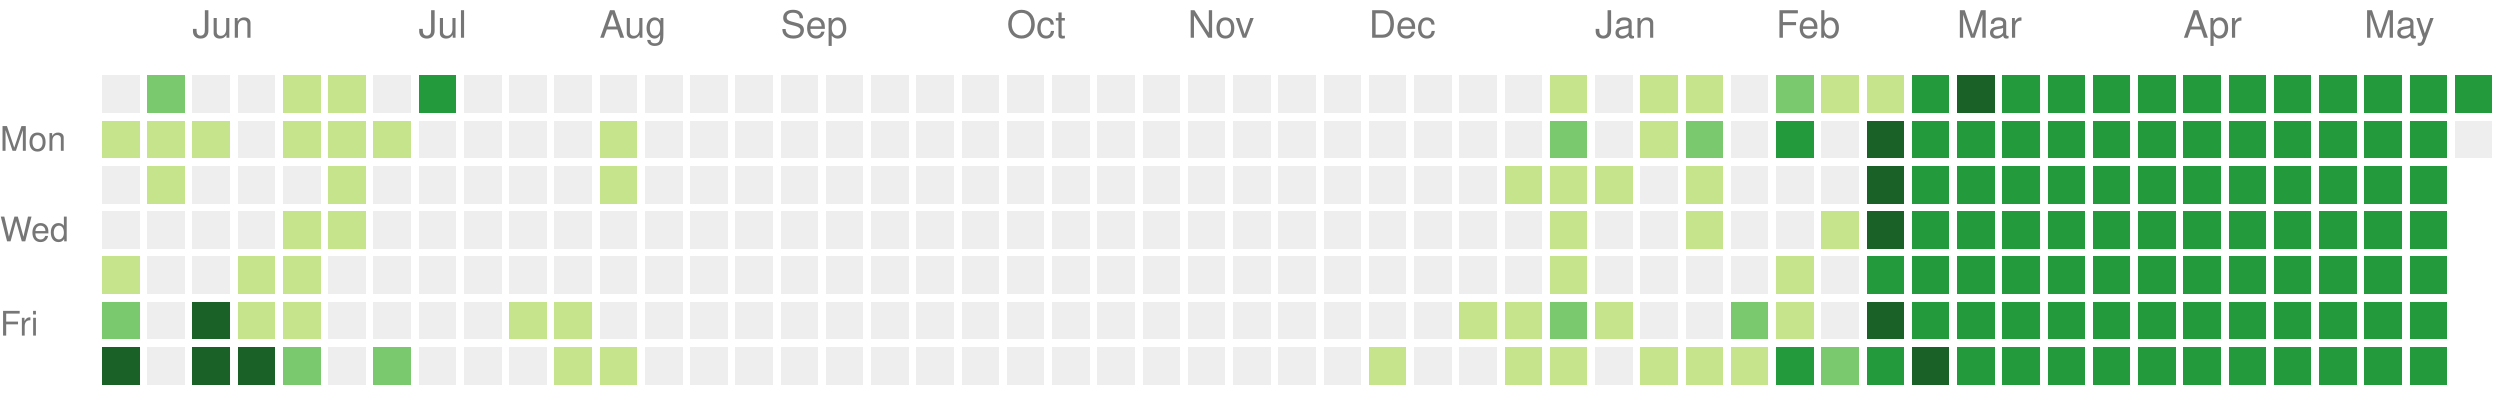
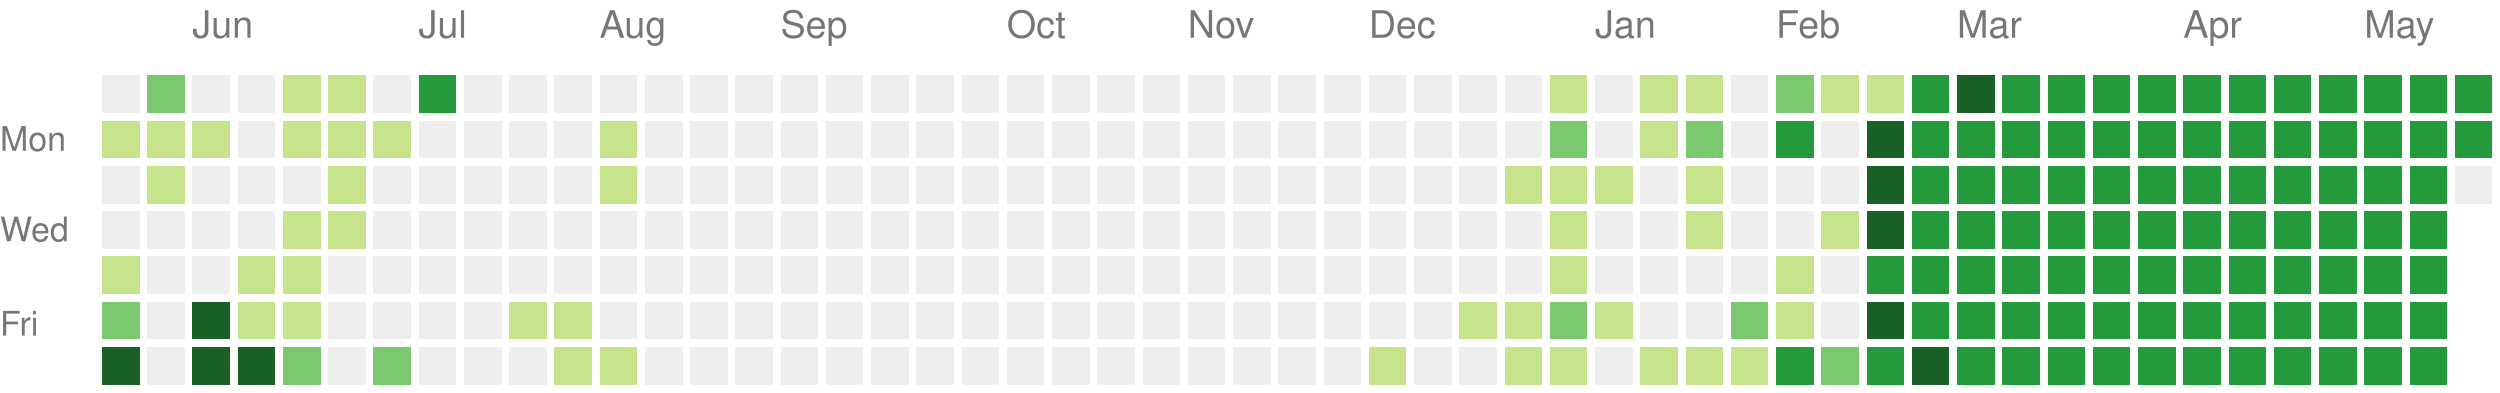
<svg xmlns="http://www.w3.org/2000/svg" version="1.1" width="663" height="104">
  <rect style="fill:#eeeeee;shape-rendering:crispedges;" data-score="0" data-date="2024-05-19" x="27" y="20" width="10" height="10" />
  <rect style="fill:#7bc96f;shape-rendering:crispedges;" data-score="2" data-date="2024-05-26" x="39" y="20" width="10" height="10" />
  <rect style="fill:#eeeeee;shape-rendering:crispedges;" data-score="0" data-date="2024-06-02" x="51" y="20" width="10" height="10" />
  <rect style="fill:#eeeeee;shape-rendering:crispedges;" data-score="0" data-date="2024-06-09" x="63" y="20" width="10" height="10" />
  <rect style="fill:#c6e48b;shape-rendering:crispedges;" data-score="1" data-date="2024-06-16" x="75" y="20" width="10" height="10" />
  <rect style="fill:#c6e48b;shape-rendering:crispedges;" data-score="1" data-date="2024-06-23" x="87" y="20" width="10" height="10" />
  <rect style="fill:#eeeeee;shape-rendering:crispedges;" data-score="0" data-date="2024-06-30" x="99" y="20" width="10" height="10" />
  <rect style="fill:#239a3b;shape-rendering:crispedges;" data-score="3" data-date="2024-07-07" x="111" y="20" width="10" height="10" />
  <rect style="fill:#eeeeee;shape-rendering:crispedges;" data-score="0" data-date="2024-07-14" x="123" y="20" width="10" height="10" />
  <rect style="fill:#eeeeee;shape-rendering:crispedges;" data-score="0" data-date="2024-07-21" x="135" y="20" width="10" height="10" />
  <rect style="fill:#eeeeee;shape-rendering:crispedges;" data-score="0" data-date="2024-07-28" x="147" y="20" width="10" height="10" />
  <rect style="fill:#eeeeee;shape-rendering:crispedges;" data-score="0" data-date="2024-08-04" x="159" y="20" width="10" height="10" />
  <rect style="fill:#eeeeee;shape-rendering:crispedges;" data-score="0" data-date="2024-08-11" x="171" y="20" width="10" height="10" />
  <rect style="fill:#eeeeee;shape-rendering:crispedges;" data-score="0" data-date="2024-08-18" x="183" y="20" width="10" height="10" />
  <rect style="fill:#eeeeee;shape-rendering:crispedges;" data-score="0" data-date="2024-08-25" x="195" y="20" width="10" height="10" />
  <rect style="fill:#eeeeee;shape-rendering:crispedges;" data-score="0" data-date="2024-09-01" x="207" y="20" width="10" height="10" />
  <rect style="fill:#eeeeee;shape-rendering:crispedges;" data-score="0" data-date="2024-09-08" x="219" y="20" width="10" height="10" />
  <rect style="fill:#eeeeee;shape-rendering:crispedges;" data-score="0" data-date="2024-09-15" x="231" y="20" width="10" height="10" />
  <rect style="fill:#eeeeee;shape-rendering:crispedges;" data-score="0" data-date="2024-09-22" x="243" y="20" width="10" height="10" />
  <rect style="fill:#eeeeee;shape-rendering:crispedges;" data-score="0" data-date="2024-09-29" x="255" y="20" width="10" height="10" />
  <rect style="fill:#eeeeee;shape-rendering:crispedges;" data-score="0" data-date="2024-10-06" x="267" y="20" width="10" height="10" />
  <rect style="fill:#eeeeee;shape-rendering:crispedges;" data-score="0" data-date="2024-10-13" x="279" y="20" width="10" height="10" />
  <rect style="fill:#eeeeee;shape-rendering:crispedges;" data-score="0" data-date="2024-10-20" x="291" y="20" width="10" height="10" />
  <rect style="fill:#eeeeee;shape-rendering:crispedges;" data-score="0" data-date="2024-10-27" x="303" y="20" width="10" height="10" />
  <rect style="fill:#eeeeee;shape-rendering:crispedges;" data-score="0" data-date="2024-11-03" x="315" y="20" width="10" height="10" />
  <rect style="fill:#eeeeee;shape-rendering:crispedges;" data-score="0" data-date="2024-11-10" x="327" y="20" width="10" height="10" />
  <rect style="fill:#eeeeee;shape-rendering:crispedges;" data-score="0" data-date="2024-11-17" x="339" y="20" width="10" height="10" />
  <rect style="fill:#eeeeee;shape-rendering:crispedges;" data-score="0" data-date="2024-11-24" x="351" y="20" width="10" height="10" />
  <rect style="fill:#eeeeee;shape-rendering:crispedges;" data-score="0" data-date="2024-12-01" x="363" y="20" width="10" height="10" />
  <rect style="fill:#eeeeee;shape-rendering:crispedges;" data-score="0" data-date="2024-12-08" x="375" y="20" width="10" height="10" />
  <rect style="fill:#eeeeee;shape-rendering:crispedges;" data-score="0" data-date="2024-12-15" x="387" y="20" width="10" height="10" />
  <rect style="fill:#eeeeee;shape-rendering:crispedges;" data-score="0" data-date="2024-12-22" x="399" y="20" width="10" height="10" />
  <rect style="fill:#c6e48b;shape-rendering:crispedges;" data-score="1" data-date="2024-12-29" x="411" y="20" width="10" height="10" />
  <rect style="fill:#eeeeee;shape-rendering:crispedges;" data-score="0" data-date="2025-01-05" x="423" y="20" width="10" height="10" />
  <rect style="fill:#c6e48b;shape-rendering:crispedges;" data-score="1" data-date="2025-01-12" x="435" y="20" width="10" height="10" />
  <rect style="fill:#c6e48b;shape-rendering:crispedges;" data-score="1" data-date="2025-01-19" x="447" y="20" width="10" height="10" />
  <rect style="fill:#eeeeee;shape-rendering:crispedges;" data-score="0" data-date="2025-01-26" x="459" y="20" width="10" height="10" />
  <rect style="fill:#7bc96f;shape-rendering:crispedges;" data-score="2" data-date="2025-02-02" x="471" y="20" width="10" height="10" />
  <rect style="fill:#c6e48b;shape-rendering:crispedges;" data-score="1" data-date="2025-02-09" x="483" y="20" width="10" height="10" />
  <rect style="fill:#c6e48b;shape-rendering:crispedges;" data-score="1" data-date="2025-02-16" x="495" y="20" width="10" height="10" />
  <rect style="fill:#239a3b;shape-rendering:crispedges;" data-score="3" data-date="2025-02-23" x="507" y="20" width="10" height="10" />
  <rect style="fill:#196127;shape-rendering:crispedges;" data-score="4" data-date="2025-03-02" x="519" y="20" width="10" height="10" />
  <rect style="fill:#239a3b;shape-rendering:crispedges;" data-score="3" data-date="2025-03-09" x="531" y="20" width="10" height="10" />
  <rect style="fill:#239a3b;shape-rendering:crispedges;" data-score="3" data-date="2025-03-16" x="543" y="20" width="10" height="10" />
  <rect style="fill:#239a3b;shape-rendering:crispedges;" data-score="3" data-date="2025-03-23" x="555" y="20" width="10" height="10" />
  <rect style="fill:#239a3b;shape-rendering:crispedges;" data-score="3" data-date="2025-03-30" x="567" y="20" width="10" height="10" />
  <rect style="fill:#239a3b;shape-rendering:crispedges;" data-score="3" data-date="2025-04-06" x="579" y="20" width="10" height="10" />
  <rect style="fill:#239a3b;shape-rendering:crispedges;" data-score="3" data-date="2025-04-13" x="591" y="20" width="10" height="10" />
  <rect style="fill:#239a3b;shape-rendering:crispedges;" data-score="3" data-date="2025-04-20" x="603" y="20" width="10" height="10" />
  <rect style="fill:#239a3b;shape-rendering:crispedges;" data-score="3" data-date="2025-04-27" x="615" y="20" width="10" height="10" />
  <rect style="fill:#239a3b;shape-rendering:crispedges;" data-score="3" data-date="2025-05-04" x="627" y="20" width="10" height="10" />
  <rect style="fill:#239a3b;shape-rendering:crispedges;" data-score="3" data-date="2025-05-11" x="639" y="20" width="10" height="10" />
  <rect style="fill:#239a3b;shape-rendering:crispedges;" data-score="3" data-date="2025-05-18" x="651" y="20" width="10" height="10" />
  <rect style="fill:#c6e48b;shape-rendering:crispedges;" data-score="1" data-date="2024-05-20" x="27" y="32" width="10" height="10" />
  <rect style="fill:#c6e48b;shape-rendering:crispedges;" data-score="1" data-date="2024-05-27" x="39" y="32" width="10" height="10" />
  <rect style="fill:#c6e48b;shape-rendering:crispedges;" data-score="1" data-date="2024-06-03" x="51" y="32" width="10" height="10" />
  <rect style="fill:#eeeeee;shape-rendering:crispedges;" data-score="0" data-date="2024-06-10" x="63" y="32" width="10" height="10" />
  <rect style="fill:#c6e48b;shape-rendering:crispedges;" data-score="1" data-date="2024-06-17" x="75" y="32" width="10" height="10" />
  <rect style="fill:#c6e48b;shape-rendering:crispedges;" data-score="1" data-date="2024-06-24" x="87" y="32" width="10" height="10" />
  <rect style="fill:#c6e48b;shape-rendering:crispedges;" data-score="1" data-date="2024-07-01" x="99" y="32" width="10" height="10" />
  <rect style="fill:#eeeeee;shape-rendering:crispedges;" data-score="0" data-date="2024-07-08" x="111" y="32" width="10" height="10" />
  <rect style="fill:#eeeeee;shape-rendering:crispedges;" data-score="0" data-date="2024-07-15" x="123" y="32" width="10" height="10" />
  <rect style="fill:#eeeeee;shape-rendering:crispedges;" data-score="0" data-date="2024-07-22" x="135" y="32" width="10" height="10" />
  <rect style="fill:#eeeeee;shape-rendering:crispedges;" data-score="0" data-date="2024-07-29" x="147" y="32" width="10" height="10" />
  <rect style="fill:#c6e48b;shape-rendering:crispedges;" data-score="1" data-date="2024-08-05" x="159" y="32" width="10" height="10" />
  <rect style="fill:#eeeeee;shape-rendering:crispedges;" data-score="0" data-date="2024-08-12" x="171" y="32" width="10" height="10" />
  <rect style="fill:#eeeeee;shape-rendering:crispedges;" data-score="0" data-date="2024-08-19" x="183" y="32" width="10" height="10" />
  <rect style="fill:#eeeeee;shape-rendering:crispedges;" data-score="0" data-date="2024-08-26" x="195" y="32" width="10" height="10" />
  <rect style="fill:#eeeeee;shape-rendering:crispedges;" data-score="0" data-date="2024-09-02" x="207" y="32" width="10" height="10" />
  <rect style="fill:#eeeeee;shape-rendering:crispedges;" data-score="0" data-date="2024-09-09" x="219" y="32" width="10" height="10" />
  <rect style="fill:#eeeeee;shape-rendering:crispedges;" data-score="0" data-date="2024-09-16" x="231" y="32" width="10" height="10" />
  <rect style="fill:#eeeeee;shape-rendering:crispedges;" data-score="0" data-date="2024-09-23" x="243" y="32" width="10" height="10" />
  <rect style="fill:#eeeeee;shape-rendering:crispedges;" data-score="0" data-date="2024-09-30" x="255" y="32" width="10" height="10" />
  <rect style="fill:#eeeeee;shape-rendering:crispedges;" data-score="0" data-date="2024-10-07" x="267" y="32" width="10" height="10" />
  <rect style="fill:#eeeeee;shape-rendering:crispedges;" data-score="0" data-date="2024-10-14" x="279" y="32" width="10" height="10" />
  <rect style="fill:#eeeeee;shape-rendering:crispedges;" data-score="0" data-date="2024-10-21" x="291" y="32" width="10" height="10" />
  <rect style="fill:#eeeeee;shape-rendering:crispedges;" data-score="0" data-date="2024-10-28" x="303" y="32" width="10" height="10" />
  <rect style="fill:#eeeeee;shape-rendering:crispedges;" data-score="0" data-date="2024-11-04" x="315" y="32" width="10" height="10" />
  <rect style="fill:#eeeeee;shape-rendering:crispedges;" data-score="0" data-date="2024-11-11" x="327" y="32" width="10" height="10" />
  <rect style="fill:#eeeeee;shape-rendering:crispedges;" data-score="0" data-date="2024-11-18" x="339" y="32" width="10" height="10" />
  <rect style="fill:#eeeeee;shape-rendering:crispedges;" data-score="0" data-date="2024-11-25" x="351" y="32" width="10" height="10" />
  <rect style="fill:#eeeeee;shape-rendering:crispedges;" data-score="0" data-date="2024-12-02" x="363" y="32" width="10" height="10" />
  <rect style="fill:#eeeeee;shape-rendering:crispedges;" data-score="0" data-date="2024-12-09" x="375" y="32" width="10" height="10" />
  <rect style="fill:#eeeeee;shape-rendering:crispedges;" data-score="0" data-date="2024-12-16" x="387" y="32" width="10" height="10" />
  <rect style="fill:#eeeeee;shape-rendering:crispedges;" data-score="0" data-date="2024-12-23" x="399" y="32" width="10" height="10" />
  <rect style="fill:#7bc96f;shape-rendering:crispedges;" data-score="2" data-date="2024-12-30" x="411" y="32" width="10" height="10" />
  <rect style="fill:#eeeeee;shape-rendering:crispedges;" data-score="0" data-date="2025-01-06" x="423" y="32" width="10" height="10" />
  <rect style="fill:#c6e48b;shape-rendering:crispedges;" data-score="1" data-date="2025-01-13" x="435" y="32" width="10" height="10" />
  <rect style="fill:#7bc96f;shape-rendering:crispedges;" data-score="2" data-date="2025-01-20" x="447" y="32" width="10" height="10" />
  <rect style="fill:#eeeeee;shape-rendering:crispedges;" data-score="0" data-date="2025-01-27" x="459" y="32" width="10" height="10" />
  <rect style="fill:#239a3b;shape-rendering:crispedges;" data-score="3" data-date="2025-02-03" x="471" y="32" width="10" height="10" />
  <rect style="fill:#eeeeee;shape-rendering:crispedges;" data-score="0" data-date="2025-02-10" x="483" y="32" width="10" height="10" />
  <rect style="fill:#196127;shape-rendering:crispedges;" data-score="4" data-date="2025-02-17" x="495" y="32" width="10" height="10" />
  <rect style="fill:#239a3b;shape-rendering:crispedges;" data-score="3" data-date="2025-02-24" x="507" y="32" width="10" height="10" />
  <rect style="fill:#239a3b;shape-rendering:crispedges;" data-score="3" data-date="2025-03-03" x="519" y="32" width="10" height="10" />
  <rect style="fill:#239a3b;shape-rendering:crispedges;" data-score="3" data-date="2025-03-10" x="531" y="32" width="10" height="10" />
  <rect style="fill:#239a3b;shape-rendering:crispedges;" data-score="3" data-date="2025-03-17" x="543" y="32" width="10" height="10" />
  <rect style="fill:#239a3b;shape-rendering:crispedges;" data-score="3" data-date="2025-03-24" x="555" y="32" width="10" height="10" />
  <rect style="fill:#239a3b;shape-rendering:crispedges;" data-score="3" data-date="2025-03-31" x="567" y="32" width="10" height="10" />
  <rect style="fill:#239a3b;shape-rendering:crispedges;" data-score="3" data-date="2025-04-07" x="579" y="32" width="10" height="10" />
  <rect style="fill:#239a3b;shape-rendering:crispedges;" data-score="3" data-date="2025-04-14" x="591" y="32" width="10" height="10" />
  <rect style="fill:#239a3b;shape-rendering:crispedges;" data-score="3" data-date="2025-04-21" x="603" y="32" width="10" height="10" />
  <rect style="fill:#239a3b;shape-rendering:crispedges;" data-score="3" data-date="2025-04-28" x="615" y="32" width="10" height="10" />
  <rect style="fill:#239a3b;shape-rendering:crispedges;" data-score="3" data-date="2025-05-05" x="627" y="32" width="10" height="10" />
  <rect style="fill:#239a3b;shape-rendering:crispedges;" data-score="3" data-date="2025-05-12" x="639" y="32" width="10" height="10" />
-   <rect style="fill:#eeeeee;shape-rendering:crispedges;" data-score="0" data-date="2025-05-19" x="651" y="32" width="10" height="10" />
+   <rect style="fill:#239a3b;shape-rendering:crispedges;" data-score="3" data-date="2025-05-19" x="651" y="32" width="10" height="10" />
  <rect style="fill:#eeeeee;shape-rendering:crispedges;" data-score="0" data-date="2024-05-21" x="27" y="44" width="10" height="10" />
  <rect style="fill:#c6e48b;shape-rendering:crispedges;" data-score="1" data-date="2024-05-28" x="39" y="44" width="10" height="10" />
  <rect style="fill:#eeeeee;shape-rendering:crispedges;" data-score="0" data-date="2024-06-04" x="51" y="44" width="10" height="10" />
  <rect style="fill:#eeeeee;shape-rendering:crispedges;" data-score="0" data-date="2024-06-11" x="63" y="44" width="10" height="10" />
  <rect style="fill:#eeeeee;shape-rendering:crispedges;" data-score="0" data-date="2024-06-18" x="75" y="44" width="10" height="10" />
  <rect style="fill:#c6e48b;shape-rendering:crispedges;" data-score="1" data-date="2024-06-25" x="87" y="44" width="10" height="10" />
  <rect style="fill:#eeeeee;shape-rendering:crispedges;" data-score="0" data-date="2024-07-02" x="99" y="44" width="10" height="10" />
  <rect style="fill:#eeeeee;shape-rendering:crispedges;" data-score="0" data-date="2024-07-09" x="111" y="44" width="10" height="10" />
  <rect style="fill:#eeeeee;shape-rendering:crispedges;" data-score="0" data-date="2024-07-16" x="123" y="44" width="10" height="10" />
  <rect style="fill:#eeeeee;shape-rendering:crispedges;" data-score="0" data-date="2024-07-23" x="135" y="44" width="10" height="10" />
  <rect style="fill:#eeeeee;shape-rendering:crispedges;" data-score="0" data-date="2024-07-30" x="147" y="44" width="10" height="10" />
  <rect style="fill:#c6e48b;shape-rendering:crispedges;" data-score="1" data-date="2024-08-06" x="159" y="44" width="10" height="10" />
  <rect style="fill:#eeeeee;shape-rendering:crispedges;" data-score="0" data-date="2024-08-13" x="171" y="44" width="10" height="10" />
  <rect style="fill:#eeeeee;shape-rendering:crispedges;" data-score="0" data-date="2024-08-20" x="183" y="44" width="10" height="10" />
  <rect style="fill:#eeeeee;shape-rendering:crispedges;" data-score="0" data-date="2024-08-27" x="195" y="44" width="10" height="10" />
  <rect style="fill:#eeeeee;shape-rendering:crispedges;" data-score="0" data-date="2024-09-03" x="207" y="44" width="10" height="10" />
  <rect style="fill:#eeeeee;shape-rendering:crispedges;" data-score="0" data-date="2024-09-10" x="219" y="44" width="10" height="10" />
  <rect style="fill:#eeeeee;shape-rendering:crispedges;" data-score="0" data-date="2024-09-17" x="231" y="44" width="10" height="10" />
  <rect style="fill:#eeeeee;shape-rendering:crispedges;" data-score="0" data-date="2024-09-24" x="243" y="44" width="10" height="10" />
  <rect style="fill:#eeeeee;shape-rendering:crispedges;" data-score="0" data-date="2024-10-01" x="255" y="44" width="10" height="10" />
  <rect style="fill:#eeeeee;shape-rendering:crispedges;" data-score="0" data-date="2024-10-08" x="267" y="44" width="10" height="10" />
  <rect style="fill:#eeeeee;shape-rendering:crispedges;" data-score="0" data-date="2024-10-15" x="279" y="44" width="10" height="10" />
  <rect style="fill:#eeeeee;shape-rendering:crispedges;" data-score="0" data-date="2024-10-22" x="291" y="44" width="10" height="10" />
  <rect style="fill:#eeeeee;shape-rendering:crispedges;" data-score="0" data-date="2024-10-29" x="303" y="44" width="10" height="10" />
  <rect style="fill:#eeeeee;shape-rendering:crispedges;" data-score="0" data-date="2024-11-05" x="315" y="44" width="10" height="10" />
  <rect style="fill:#eeeeee;shape-rendering:crispedges;" data-score="0" data-date="2024-11-12" x="327" y="44" width="10" height="10" />
  <rect style="fill:#eeeeee;shape-rendering:crispedges;" data-score="0" data-date="2024-11-19" x="339" y="44" width="10" height="10" />
  <rect style="fill:#eeeeee;shape-rendering:crispedges;" data-score="0" data-date="2024-11-26" x="351" y="44" width="10" height="10" />
  <rect style="fill:#eeeeee;shape-rendering:crispedges;" data-score="0" data-date="2024-12-03" x="363" y="44" width="10" height="10" />
  <rect style="fill:#eeeeee;shape-rendering:crispedges;" data-score="0" data-date="2024-12-10" x="375" y="44" width="10" height="10" />
  <rect style="fill:#eeeeee;shape-rendering:crispedges;" data-score="0" data-date="2024-12-17" x="387" y="44" width="10" height="10" />
  <rect style="fill:#c6e48b;shape-rendering:crispedges;" data-score="1" data-date="2024-12-24" x="399" y="44" width="10" height="10" />
  <rect style="fill:#c6e48b;shape-rendering:crispedges;" data-score="1" data-date="2024-12-31" x="411" y="44" width="10" height="10" />
  <rect style="fill:#c6e48b;shape-rendering:crispedges;" data-score="1" data-date="2025-01-07" x="423" y="44" width="10" height="10" />
  <rect style="fill:#eeeeee;shape-rendering:crispedges;" data-score="0" data-date="2025-01-14" x="435" y="44" width="10" height="10" />
  <rect style="fill:#c6e48b;shape-rendering:crispedges;" data-score="1" data-date="2025-01-21" x="447" y="44" width="10" height="10" />
  <rect style="fill:#eeeeee;shape-rendering:crispedges;" data-score="0" data-date="2025-01-28" x="459" y="44" width="10" height="10" />
  <rect style="fill:#eeeeee;shape-rendering:crispedges;" data-score="0" data-date="2025-02-04" x="471" y="44" width="10" height="10" />
  <rect style="fill:#eeeeee;shape-rendering:crispedges;" data-score="0" data-date="2025-02-11" x="483" y="44" width="10" height="10" />
  <rect style="fill:#196127;shape-rendering:crispedges;" data-score="4" data-date="2025-02-18" x="495" y="44" width="10" height="10" />
  <rect style="fill:#239a3b;shape-rendering:crispedges;" data-score="3" data-date="2025-02-25" x="507" y="44" width="10" height="10" />
  <rect style="fill:#239a3b;shape-rendering:crispedges;" data-score="3" data-date="2025-03-04" x="519" y="44" width="10" height="10" />
  <rect style="fill:#239a3b;shape-rendering:crispedges;" data-score="3" data-date="2025-03-11" x="531" y="44" width="10" height="10" />
  <rect style="fill:#239a3b;shape-rendering:crispedges;" data-score="3" data-date="2025-03-18" x="543" y="44" width="10" height="10" />
  <rect style="fill:#239a3b;shape-rendering:crispedges;" data-score="3" data-date="2025-03-25" x="555" y="44" width="10" height="10" />
  <rect style="fill:#239a3b;shape-rendering:crispedges;" data-score="3" data-date="2025-04-01" x="567" y="44" width="10" height="10" />
  <rect style="fill:#239a3b;shape-rendering:crispedges;" data-score="3" data-date="2025-04-08" x="579" y="44" width="10" height="10" />
  <rect style="fill:#239a3b;shape-rendering:crispedges;" data-score="3" data-date="2025-04-15" x="591" y="44" width="10" height="10" />
  <rect style="fill:#239a3b;shape-rendering:crispedges;" data-score="3" data-date="2025-04-22" x="603" y="44" width="10" height="10" />
  <rect style="fill:#239a3b;shape-rendering:crispedges;" data-score="3" data-date="2025-04-29" x="615" y="44" width="10" height="10" />
  <rect style="fill:#239a3b;shape-rendering:crispedges;" data-score="3" data-date="2025-05-06" x="627" y="44" width="10" height="10" />
  <rect style="fill:#239a3b;shape-rendering:crispedges;" data-score="3" data-date="2025-05-13" x="639" y="44" width="10" height="10" />
+   <rect style="fill:#eeeeee;shape-rendering:crispedges;" data-score="0" data-date="2025-05-20" x="651" y="44" width="10" height="10" />
  <rect style="fill:#eeeeee;shape-rendering:crispedges;" data-score="0" data-date="2024-05-22" x="27" y="56" width="10" height="10" />
  <rect style="fill:#eeeeee;shape-rendering:crispedges;" data-score="0" data-date="2024-05-29" x="39" y="56" width="10" height="10" />
  <rect style="fill:#eeeeee;shape-rendering:crispedges;" data-score="0" data-date="2024-06-05" x="51" y="56" width="10" height="10" />
  <rect style="fill:#eeeeee;shape-rendering:crispedges;" data-score="0" data-date="2024-06-12" x="63" y="56" width="10" height="10" />
  <rect style="fill:#c6e48b;shape-rendering:crispedges;" data-score="1" data-date="2024-06-19" x="75" y="56" width="10" height="10" />
  <rect style="fill:#c6e48b;shape-rendering:crispedges;" data-score="1" data-date="2024-06-26" x="87" y="56" width="10" height="10" />
  <rect style="fill:#eeeeee;shape-rendering:crispedges;" data-score="0" data-date="2024-07-03" x="99" y="56" width="10" height="10" />
  <rect style="fill:#eeeeee;shape-rendering:crispedges;" data-score="0" data-date="2024-07-10" x="111" y="56" width="10" height="10" />
  <rect style="fill:#eeeeee;shape-rendering:crispedges;" data-score="0" data-date="2024-07-17" x="123" y="56" width="10" height="10" />
  <rect style="fill:#eeeeee;shape-rendering:crispedges;" data-score="0" data-date="2024-07-24" x="135" y="56" width="10" height="10" />
  <rect style="fill:#eeeeee;shape-rendering:crispedges;" data-score="0" data-date="2024-07-31" x="147" y="56" width="10" height="10" />
  <rect style="fill:#eeeeee;shape-rendering:crispedges;" data-score="0" data-date="2024-08-07" x="159" y="56" width="10" height="10" />
  <rect style="fill:#eeeeee;shape-rendering:crispedges;" data-score="0" data-date="2024-08-14" x="171" y="56" width="10" height="10" />
  <rect style="fill:#eeeeee;shape-rendering:crispedges;" data-score="0" data-date="2024-08-21" x="183" y="56" width="10" height="10" />
  <rect style="fill:#eeeeee;shape-rendering:crispedges;" data-score="0" data-date="2024-08-28" x="195" y="56" width="10" height="10" />
  <rect style="fill:#eeeeee;shape-rendering:crispedges;" data-score="0" data-date="2024-09-04" x="207" y="56" width="10" height="10" />
  <rect style="fill:#eeeeee;shape-rendering:crispedges;" data-score="0" data-date="2024-09-11" x="219" y="56" width="10" height="10" />
  <rect style="fill:#eeeeee;shape-rendering:crispedges;" data-score="0" data-date="2024-09-18" x="231" y="56" width="10" height="10" />
  <rect style="fill:#eeeeee;shape-rendering:crispedges;" data-score="0" data-date="2024-09-25" x="243" y="56" width="10" height="10" />
  <rect style="fill:#eeeeee;shape-rendering:crispedges;" data-score="0" data-date="2024-10-02" x="255" y="56" width="10" height="10" />
  <rect style="fill:#eeeeee;shape-rendering:crispedges;" data-score="0" data-date="2024-10-09" x="267" y="56" width="10" height="10" />
  <rect style="fill:#eeeeee;shape-rendering:crispedges;" data-score="0" data-date="2024-10-16" x="279" y="56" width="10" height="10" />
  <rect style="fill:#eeeeee;shape-rendering:crispedges;" data-score="0" data-date="2024-10-23" x="291" y="56" width="10" height="10" />
  <rect style="fill:#eeeeee;shape-rendering:crispedges;" data-score="0" data-date="2024-10-30" x="303" y="56" width="10" height="10" />
  <rect style="fill:#eeeeee;shape-rendering:crispedges;" data-score="0" data-date="2024-11-06" x="315" y="56" width="10" height="10" />
  <rect style="fill:#eeeeee;shape-rendering:crispedges;" data-score="0" data-date="2024-11-13" x="327" y="56" width="10" height="10" />
  <rect style="fill:#eeeeee;shape-rendering:crispedges;" data-score="0" data-date="2024-11-20" x="339" y="56" width="10" height="10" />
  <rect style="fill:#eeeeee;shape-rendering:crispedges;" data-score="0" data-date="2024-11-27" x="351" y="56" width="10" height="10" />
  <rect style="fill:#eeeeee;shape-rendering:crispedges;" data-score="0" data-date="2024-12-04" x="363" y="56" width="10" height="10" />
  <rect style="fill:#eeeeee;shape-rendering:crispedges;" data-score="0" data-date="2024-12-11" x="375" y="56" width="10" height="10" />
  <rect style="fill:#eeeeee;shape-rendering:crispedges;" data-score="0" data-date="2024-12-18" x="387" y="56" width="10" height="10" />
  <rect style="fill:#eeeeee;shape-rendering:crispedges;" data-score="0" data-date="2024-12-25" x="399" y="56" width="10" height="10" />
  <rect style="fill:#c6e48b;shape-rendering:crispedges;" data-score="1" data-date="2025-01-01" x="411" y="56" width="10" height="10" />
  <rect style="fill:#eeeeee;shape-rendering:crispedges;" data-score="0" data-date="2025-01-08" x="423" y="56" width="10" height="10" />
  <rect style="fill:#eeeeee;shape-rendering:crispedges;" data-score="0" data-date="2025-01-15" x="435" y="56" width="10" height="10" />
  <rect style="fill:#c6e48b;shape-rendering:crispedges;" data-score="1" data-date="2025-01-22" x="447" y="56" width="10" height="10" />
  <rect style="fill:#eeeeee;shape-rendering:crispedges;" data-score="0" data-date="2025-01-29" x="459" y="56" width="10" height="10" />
  <rect style="fill:#eeeeee;shape-rendering:crispedges;" data-score="0" data-date="2025-02-05" x="471" y="56" width="10" height="10" />
  <rect style="fill:#c6e48b;shape-rendering:crispedges;" data-score="1" data-date="2025-02-12" x="483" y="56" width="10" height="10" />
  <rect style="fill:#196127;shape-rendering:crispedges;" data-score="4" data-date="2025-02-19" x="495" y="56" width="10" height="10" />
  <rect style="fill:#239a3b;shape-rendering:crispedges;" data-score="3" data-date="2025-02-26" x="507" y="56" width="10" height="10" />
  <rect style="fill:#239a3b;shape-rendering:crispedges;" data-score="3" data-date="2025-03-05" x="519" y="56" width="10" height="10" />
  <rect style="fill:#239a3b;shape-rendering:crispedges;" data-score="3" data-date="2025-03-12" x="531" y="56" width="10" height="10" />
  <rect style="fill:#239a3b;shape-rendering:crispedges;" data-score="3" data-date="2025-03-19" x="543" y="56" width="10" height="10" />
  <rect style="fill:#239a3b;shape-rendering:crispedges;" data-score="3" data-date="2025-03-26" x="555" y="56" width="10" height="10" />
  <rect style="fill:#239a3b;shape-rendering:crispedges;" data-score="3" data-date="2025-04-02" x="567" y="56" width="10" height="10" />
  <rect style="fill:#239a3b;shape-rendering:crispedges;" data-score="3" data-date="2025-04-09" x="579" y="56" width="10" height="10" />
  <rect style="fill:#239a3b;shape-rendering:crispedges;" data-score="3" data-date="2025-04-16" x="591" y="56" width="10" height="10" />
  <rect style="fill:#239a3b;shape-rendering:crispedges;" data-score="3" data-date="2025-04-23" x="603" y="56" width="10" height="10" />
  <rect style="fill:#239a3b;shape-rendering:crispedges;" data-score="3" data-date="2025-04-30" x="615" y="56" width="10" height="10" />
  <rect style="fill:#239a3b;shape-rendering:crispedges;" data-score="3" data-date="2025-05-07" x="627" y="56" width="10" height="10" />
  <rect style="fill:#239a3b;shape-rendering:crispedges;" data-score="3" data-date="2025-05-14" x="639" y="56" width="10" height="10" />
  <rect style="fill:#c6e48b;shape-rendering:crispedges;" data-score="1" data-date="2024-05-23" x="27" y="68" width="10" height="10" />
  <rect style="fill:#eeeeee;shape-rendering:crispedges;" data-score="0" data-date="2024-05-30" x="39" y="68" width="10" height="10" />
  <rect style="fill:#eeeeee;shape-rendering:crispedges;" data-score="0" data-date="2024-06-06" x="51" y="68" width="10" height="10" />
  <rect style="fill:#c6e48b;shape-rendering:crispedges;" data-score="1" data-date="2024-06-13" x="63" y="68" width="10" height="10" />
  <rect style="fill:#c6e48b;shape-rendering:crispedges;" data-score="1" data-date="2024-06-20" x="75" y="68" width="10" height="10" />
  <rect style="fill:#eeeeee;shape-rendering:crispedges;" data-score="0" data-date="2024-06-27" x="87" y="68" width="10" height="10" />
  <rect style="fill:#eeeeee;shape-rendering:crispedges;" data-score="0" data-date="2024-07-04" x="99" y="68" width="10" height="10" />
  <rect style="fill:#eeeeee;shape-rendering:crispedges;" data-score="0" data-date="2024-07-11" x="111" y="68" width="10" height="10" />
  <rect style="fill:#eeeeee;shape-rendering:crispedges;" data-score="0" data-date="2024-07-18" x="123" y="68" width="10" height="10" />
  <rect style="fill:#eeeeee;shape-rendering:crispedges;" data-score="0" data-date="2024-07-25" x="135" y="68" width="10" height="10" />
  <rect style="fill:#eeeeee;shape-rendering:crispedges;" data-score="0" data-date="2024-08-01" x="147" y="68" width="10" height="10" />
  <rect style="fill:#eeeeee;shape-rendering:crispedges;" data-score="0" data-date="2024-08-08" x="159" y="68" width="10" height="10" />
  <rect style="fill:#eeeeee;shape-rendering:crispedges;" data-score="0" data-date="2024-08-15" x="171" y="68" width="10" height="10" />
  <rect style="fill:#eeeeee;shape-rendering:crispedges;" data-score="0" data-date="2024-08-22" x="183" y="68" width="10" height="10" />
  <rect style="fill:#eeeeee;shape-rendering:crispedges;" data-score="0" data-date="2024-08-29" x="195" y="68" width="10" height="10" />
  <rect style="fill:#eeeeee;shape-rendering:crispedges;" data-score="0" data-date="2024-09-05" x="207" y="68" width="10" height="10" />
  <rect style="fill:#eeeeee;shape-rendering:crispedges;" data-score="0" data-date="2024-09-12" x="219" y="68" width="10" height="10" />
  <rect style="fill:#eeeeee;shape-rendering:crispedges;" data-score="0" data-date="2024-09-19" x="231" y="68" width="10" height="10" />
  <rect style="fill:#eeeeee;shape-rendering:crispedges;" data-score="0" data-date="2024-09-26" x="243" y="68" width="10" height="10" />
  <rect style="fill:#eeeeee;shape-rendering:crispedges;" data-score="0" data-date="2024-10-03" x="255" y="68" width="10" height="10" />
  <rect style="fill:#eeeeee;shape-rendering:crispedges;" data-score="0" data-date="2024-10-10" x="267" y="68" width="10" height="10" />
  <rect style="fill:#eeeeee;shape-rendering:crispedges;" data-score="0" data-date="2024-10-17" x="279" y="68" width="10" height="10" />
  <rect style="fill:#eeeeee;shape-rendering:crispedges;" data-score="0" data-date="2024-10-24" x="291" y="68" width="10" height="10" />
  <rect style="fill:#eeeeee;shape-rendering:crispedges;" data-score="0" data-date="2024-10-31" x="303" y="68" width="10" height="10" />
  <rect style="fill:#eeeeee;shape-rendering:crispedges;" data-score="0" data-date="2024-11-07" x="315" y="68" width="10" height="10" />
  <rect style="fill:#eeeeee;shape-rendering:crispedges;" data-score="0" data-date="2024-11-14" x="327" y="68" width="10" height="10" />
  <rect style="fill:#eeeeee;shape-rendering:crispedges;" data-score="0" data-date="2024-11-21" x="339" y="68" width="10" height="10" />
  <rect style="fill:#eeeeee;shape-rendering:crispedges;" data-score="0" data-date="2024-11-28" x="351" y="68" width="10" height="10" />
  <rect style="fill:#eeeeee;shape-rendering:crispedges;" data-score="0" data-date="2024-12-05" x="363" y="68" width="10" height="10" />
  <rect style="fill:#eeeeee;shape-rendering:crispedges;" data-score="0" data-date="2024-12-12" x="375" y="68" width="10" height="10" />
  <rect style="fill:#eeeeee;shape-rendering:crispedges;" data-score="0" data-date="2024-12-19" x="387" y="68" width="10" height="10" />
  <rect style="fill:#eeeeee;shape-rendering:crispedges;" data-score="0" data-date="2024-12-26" x="399" y="68" width="10" height="10" />
  <rect style="fill:#c6e48b;shape-rendering:crispedges;" data-score="1" data-date="2025-01-02" x="411" y="68" width="10" height="10" />
  <rect style="fill:#eeeeee;shape-rendering:crispedges;" data-score="0" data-date="2025-01-09" x="423" y="68" width="10" height="10" />
  <rect style="fill:#eeeeee;shape-rendering:crispedges;" data-score="0" data-date="2025-01-16" x="435" y="68" width="10" height="10" />
  <rect style="fill:#eeeeee;shape-rendering:crispedges;" data-score="0" data-date="2025-01-23" x="447" y="68" width="10" height="10" />
  <rect style="fill:#eeeeee;shape-rendering:crispedges;" data-score="0" data-date="2025-01-30" x="459" y="68" width="10" height="10" />
  <rect style="fill:#c6e48b;shape-rendering:crispedges;" data-score="1" data-date="2025-02-06" x="471" y="68" width="10" height="10" />
  <rect style="fill:#eeeeee;shape-rendering:crispedges;" data-score="0" data-date="2025-02-13" x="483" y="68" width="10" height="10" />
  <rect style="fill:#239a3b;shape-rendering:crispedges;" data-score="3" data-date="2025-02-20" x="495" y="68" width="10" height="10" />
  <rect style="fill:#239a3b;shape-rendering:crispedges;" data-score="3" data-date="2025-02-27" x="507" y="68" width="10" height="10" />
  <rect style="fill:#239a3b;shape-rendering:crispedges;" data-score="3" data-date="2025-03-06" x="519" y="68" width="10" height="10" />
  <rect style="fill:#239a3b;shape-rendering:crispedges;" data-score="3" data-date="2025-03-13" x="531" y="68" width="10" height="10" />
  <rect style="fill:#239a3b;shape-rendering:crispedges;" data-score="3" data-date="2025-03-20" x="543" y="68" width="10" height="10" />
  <rect style="fill:#239a3b;shape-rendering:crispedges;" data-score="3" data-date="2025-03-27" x="555" y="68" width="10" height="10" />
  <rect style="fill:#239a3b;shape-rendering:crispedges;" data-score="3" data-date="2025-04-03" x="567" y="68" width="10" height="10" />
  <rect style="fill:#239a3b;shape-rendering:crispedges;" data-score="3" data-date="2025-04-10" x="579" y="68" width="10" height="10" />
  <rect style="fill:#239a3b;shape-rendering:crispedges;" data-score="3" data-date="2025-04-17" x="591" y="68" width="10" height="10" />
  <rect style="fill:#239a3b;shape-rendering:crispedges;" data-score="3" data-date="2025-04-24" x="603" y="68" width="10" height="10" />
  <rect style="fill:#239a3b;shape-rendering:crispedges;" data-score="3" data-date="2025-05-01" x="615" y="68" width="10" height="10" />
  <rect style="fill:#239a3b;shape-rendering:crispedges;" data-score="3" data-date="2025-05-08" x="627" y="68" width="10" height="10" />
  <rect style="fill:#239a3b;shape-rendering:crispedges;" data-score="3" data-date="2025-05-15" x="639" y="68" width="10" height="10" />
  <rect style="fill:#7bc96f;shape-rendering:crispedges;" data-score="2" data-date="2024-05-24" x="27" y="80" width="10" height="10" />
  <rect style="fill:#eeeeee;shape-rendering:crispedges;" data-score="0" data-date="2024-05-31" x="39" y="80" width="10" height="10" />
  <rect style="fill:#196127;shape-rendering:crispedges;" data-score="4" data-date="2024-06-07" x="51" y="80" width="10" height="10" />
  <rect style="fill:#c6e48b;shape-rendering:crispedges;" data-score="1" data-date="2024-06-14" x="63" y="80" width="10" height="10" />
  <rect style="fill:#c6e48b;shape-rendering:crispedges;" data-score="1" data-date="2024-06-21" x="75" y="80" width="10" height="10" />
  <rect style="fill:#eeeeee;shape-rendering:crispedges;" data-score="0" data-date="2024-06-28" x="87" y="80" width="10" height="10" />
  <rect style="fill:#eeeeee;shape-rendering:crispedges;" data-score="0" data-date="2024-07-05" x="99" y="80" width="10" height="10" />
  <rect style="fill:#eeeeee;shape-rendering:crispedges;" data-score="0" data-date="2024-07-12" x="111" y="80" width="10" height="10" />
  <rect style="fill:#eeeeee;shape-rendering:crispedges;" data-score="0" data-date="2024-07-19" x="123" y="80" width="10" height="10" />
  <rect style="fill:#c6e48b;shape-rendering:crispedges;" data-score="1" data-date="2024-07-26" x="135" y="80" width="10" height="10" />
  <rect style="fill:#c6e48b;shape-rendering:crispedges;" data-score="1" data-date="2024-08-02" x="147" y="80" width="10" height="10" />
  <rect style="fill:#eeeeee;shape-rendering:crispedges;" data-score="0" data-date="2024-08-09" x="159" y="80" width="10" height="10" />
  <rect style="fill:#eeeeee;shape-rendering:crispedges;" data-score="0" data-date="2024-08-16" x="171" y="80" width="10" height="10" />
  <rect style="fill:#eeeeee;shape-rendering:crispedges;" data-score="0" data-date="2024-08-23" x="183" y="80" width="10" height="10" />
  <rect style="fill:#eeeeee;shape-rendering:crispedges;" data-score="0" data-date="2024-08-30" x="195" y="80" width="10" height="10" />
  <rect style="fill:#eeeeee;shape-rendering:crispedges;" data-score="0" data-date="2024-09-06" x="207" y="80" width="10" height="10" />
  <rect style="fill:#eeeeee;shape-rendering:crispedges;" data-score="0" data-date="2024-09-13" x="219" y="80" width="10" height="10" />
  <rect style="fill:#eeeeee;shape-rendering:crispedges;" data-score="0" data-date="2024-09-20" x="231" y="80" width="10" height="10" />
  <rect style="fill:#eeeeee;shape-rendering:crispedges;" data-score="0" data-date="2024-09-27" x="243" y="80" width="10" height="10" />
  <rect style="fill:#eeeeee;shape-rendering:crispedges;" data-score="0" data-date="2024-10-04" x="255" y="80" width="10" height="10" />
  <rect style="fill:#eeeeee;shape-rendering:crispedges;" data-score="0" data-date="2024-10-11" x="267" y="80" width="10" height="10" />
  <rect style="fill:#eeeeee;shape-rendering:crispedges;" data-score="0" data-date="2024-10-18" x="279" y="80" width="10" height="10" />
  <rect style="fill:#eeeeee;shape-rendering:crispedges;" data-score="0" data-date="2024-10-25" x="291" y="80" width="10" height="10" />
  <rect style="fill:#eeeeee;shape-rendering:crispedges;" data-score="0" data-date="2024-11-01" x="303" y="80" width="10" height="10" />
  <rect style="fill:#eeeeee;shape-rendering:crispedges;" data-score="0" data-date="2024-11-08" x="315" y="80" width="10" height="10" />
  <rect style="fill:#eeeeee;shape-rendering:crispedges;" data-score="0" data-date="2024-11-15" x="327" y="80" width="10" height="10" />
  <rect style="fill:#eeeeee;shape-rendering:crispedges;" data-score="0" data-date="2024-11-22" x="339" y="80" width="10" height="10" />
  <rect style="fill:#eeeeee;shape-rendering:crispedges;" data-score="0" data-date="2024-11-29" x="351" y="80" width="10" height="10" />
  <rect style="fill:#eeeeee;shape-rendering:crispedges;" data-score="0" data-date="2024-12-06" x="363" y="80" width="10" height="10" />
  <rect style="fill:#eeeeee;shape-rendering:crispedges;" data-score="0" data-date="2024-12-13" x="375" y="80" width="10" height="10" />
  <rect style="fill:#c6e48b;shape-rendering:crispedges;" data-score="1" data-date="2024-12-20" x="387" y="80" width="10" height="10" />
  <rect style="fill:#c6e48b;shape-rendering:crispedges;" data-score="1" data-date="2024-12-27" x="399" y="80" width="10" height="10" />
  <rect style="fill:#7bc96f;shape-rendering:crispedges;" data-score="2" data-date="2025-01-03" x="411" y="80" width="10" height="10" />
  <rect style="fill:#c6e48b;shape-rendering:crispedges;" data-score="1" data-date="2025-01-10" x="423" y="80" width="10" height="10" />
  <rect style="fill:#eeeeee;shape-rendering:crispedges;" data-score="0" data-date="2025-01-17" x="435" y="80" width="10" height="10" />
  <rect style="fill:#eeeeee;shape-rendering:crispedges;" data-score="0" data-date="2025-01-24" x="447" y="80" width="10" height="10" />
  <rect style="fill:#7bc96f;shape-rendering:crispedges;" data-score="2" data-date="2025-01-31" x="459" y="80" width="10" height="10" />
  <rect style="fill:#c6e48b;shape-rendering:crispedges;" data-score="1" data-date="2025-02-07" x="471" y="80" width="10" height="10" />
  <rect style="fill:#eeeeee;shape-rendering:crispedges;" data-score="0" data-date="2025-02-14" x="483" y="80" width="10" height="10" />
  <rect style="fill:#196127;shape-rendering:crispedges;" data-score="4" data-date="2025-02-21" x="495" y="80" width="10" height="10" />
  <rect style="fill:#239a3b;shape-rendering:crispedges;" data-score="3" data-date="2025-02-28" x="507" y="80" width="10" height="10" />
  <rect style="fill:#239a3b;shape-rendering:crispedges;" data-score="3" data-date="2025-03-07" x="519" y="80" width="10" height="10" />
  <rect style="fill:#239a3b;shape-rendering:crispedges;" data-score="3" data-date="2025-03-14" x="531" y="80" width="10" height="10" />
  <rect style="fill:#239a3b;shape-rendering:crispedges;" data-score="3" data-date="2025-03-21" x="543" y="80" width="10" height="10" />
  <rect style="fill:#239a3b;shape-rendering:crispedges;" data-score="3" data-date="2025-03-28" x="555" y="80" width="10" height="10" />
  <rect style="fill:#239a3b;shape-rendering:crispedges;" data-score="3" data-date="2025-04-04" x="567" y="80" width="10" height="10" />
  <rect style="fill:#239a3b;shape-rendering:crispedges;" data-score="3" data-date="2025-04-11" x="579" y="80" width="10" height="10" />
  <rect style="fill:#239a3b;shape-rendering:crispedges;" data-score="3" data-date="2025-04-18" x="591" y="80" width="10" height="10" />
  <rect style="fill:#239a3b;shape-rendering:crispedges;" data-score="3" data-date="2025-04-25" x="603" y="80" width="10" height="10" />
  <rect style="fill:#239a3b;shape-rendering:crispedges;" data-score="3" data-date="2025-05-02" x="615" y="80" width="10" height="10" />
  <rect style="fill:#239a3b;shape-rendering:crispedges;" data-score="3" data-date="2025-05-09" x="627" y="80" width="10" height="10" />
  <rect style="fill:#239a3b;shape-rendering:crispedges;" data-score="3" data-date="2025-05-16" x="639" y="80" width="10" height="10" />
  <rect style="fill:#196127;shape-rendering:crispedges;" data-score="4" data-date="2024-05-25" x="27" y="92" width="10" height="10" />
  <rect style="fill:#eeeeee;shape-rendering:crispedges;" data-score="0" data-date="2024-06-01" x="39" y="92" width="10" height="10" />
  <rect style="fill:#196127;shape-rendering:crispedges;" data-score="4" data-date="2024-06-08" x="51" y="92" width="10" height="10" />
  <rect style="fill:#196127;shape-rendering:crispedges;" data-score="4" data-date="2024-06-15" x="63" y="92" width="10" height="10" />
  <rect style="fill:#7bc96f;shape-rendering:crispedges;" data-score="2" data-date="2024-06-22" x="75" y="92" width="10" height="10" />
  <rect style="fill:#eeeeee;shape-rendering:crispedges;" data-score="0" data-date="2024-06-29" x="87" y="92" width="10" height="10" />
  <rect style="fill:#7bc96f;shape-rendering:crispedges;" data-score="2" data-date="2024-07-06" x="99" y="92" width="10" height="10" />
  <rect style="fill:#eeeeee;shape-rendering:crispedges;" data-score="0" data-date="2024-07-13" x="111" y="92" width="10" height="10" />
  <rect style="fill:#eeeeee;shape-rendering:crispedges;" data-score="0" data-date="2024-07-20" x="123" y="92" width="10" height="10" />
  <rect style="fill:#eeeeee;shape-rendering:crispedges;" data-score="0" data-date="2024-07-27" x="135" y="92" width="10" height="10" />
  <rect style="fill:#c6e48b;shape-rendering:crispedges;" data-score="1" data-date="2024-08-03" x="147" y="92" width="10" height="10" />
  <rect style="fill:#c6e48b;shape-rendering:crispedges;" data-score="1" data-date="2024-08-10" x="159" y="92" width="10" height="10" />
  <rect style="fill:#eeeeee;shape-rendering:crispedges;" data-score="0" data-date="2024-08-17" x="171" y="92" width="10" height="10" />
  <rect style="fill:#eeeeee;shape-rendering:crispedges;" data-score="0" data-date="2024-08-24" x="183" y="92" width="10" height="10" />
  <rect style="fill:#eeeeee;shape-rendering:crispedges;" data-score="0" data-date="2024-08-31" x="195" y="92" width="10" height="10" />
  <rect style="fill:#eeeeee;shape-rendering:crispedges;" data-score="0" data-date="2024-09-07" x="207" y="92" width="10" height="10" />
  <rect style="fill:#eeeeee;shape-rendering:crispedges;" data-score="0" data-date="2024-09-14" x="219" y="92" width="10" height="10" />
  <rect style="fill:#eeeeee;shape-rendering:crispedges;" data-score="0" data-date="2024-09-21" x="231" y="92" width="10" height="10" />
  <rect style="fill:#eeeeee;shape-rendering:crispedges;" data-score="0" data-date="2024-09-28" x="243" y="92" width="10" height="10" />
  <rect style="fill:#eeeeee;shape-rendering:crispedges;" data-score="0" data-date="2024-10-05" x="255" y="92" width="10" height="10" />
  <rect style="fill:#eeeeee;shape-rendering:crispedges;" data-score="0" data-date="2024-10-12" x="267" y="92" width="10" height="10" />
  <rect style="fill:#eeeeee;shape-rendering:crispedges;" data-score="0" data-date="2024-10-19" x="279" y="92" width="10" height="10" />
  <rect style="fill:#eeeeee;shape-rendering:crispedges;" data-score="0" data-date="2024-10-26" x="291" y="92" width="10" height="10" />
  <rect style="fill:#eeeeee;shape-rendering:crispedges;" data-score="0" data-date="2024-11-02" x="303" y="92" width="10" height="10" />
  <rect style="fill:#eeeeee;shape-rendering:crispedges;" data-score="0" data-date="2024-11-09" x="315" y="92" width="10" height="10" />
  <rect style="fill:#eeeeee;shape-rendering:crispedges;" data-score="0" data-date="2024-11-16" x="327" y="92" width="10" height="10" />
  <rect style="fill:#eeeeee;shape-rendering:crispedges;" data-score="0" data-date="2024-11-23" x="339" y="92" width="10" height="10" />
  <rect style="fill:#eeeeee;shape-rendering:crispedges;" data-score="0" data-date="2024-11-30" x="351" y="92" width="10" height="10" />
  <rect style="fill:#c6e48b;shape-rendering:crispedges;" data-score="1" data-date="2024-12-07" x="363" y="92" width="10" height="10" />
  <rect style="fill:#eeeeee;shape-rendering:crispedges;" data-score="0" data-date="2024-12-14" x="375" y="92" width="10" height="10" />
  <rect style="fill:#eeeeee;shape-rendering:crispedges;" data-score="0" data-date="2024-12-21" x="387" y="92" width="10" height="10" />
  <rect style="fill:#c6e48b;shape-rendering:crispedges;" data-score="1" data-date="2024-12-28" x="399" y="92" width="10" height="10" />
  <rect style="fill:#c6e48b;shape-rendering:crispedges;" data-score="1" data-date="2025-01-04" x="411" y="92" width="10" height="10" />
  <rect style="fill:#eeeeee;shape-rendering:crispedges;" data-score="0" data-date="2025-01-11" x="423" y="92" width="10" height="10" />
  <rect style="fill:#c6e48b;shape-rendering:crispedges;" data-score="1" data-date="2025-01-18" x="435" y="92" width="10" height="10" />
  <rect style="fill:#c6e48b;shape-rendering:crispedges;" data-score="1" data-date="2025-01-25" x="447" y="92" width="10" height="10" />
  <rect style="fill:#c6e48b;shape-rendering:crispedges;" data-score="1" data-date="2025-02-01" x="459" y="92" width="10" height="10" />
  <rect style="fill:#239a3b;shape-rendering:crispedges;" data-score="3" data-date="2025-02-08" x="471" y="92" width="10" height="10" />
  <rect style="fill:#7bc96f;shape-rendering:crispedges;" data-score="2" data-date="2025-02-15" x="483" y="92" width="10" height="10" />
  <rect style="fill:#239a3b;shape-rendering:crispedges;" data-score="3" data-date="2025-02-22" x="495" y="92" width="10" height="10" />
  <rect style="fill:#196127;shape-rendering:crispedges;" data-score="4" data-date="2025-03-01" x="507" y="92" width="10" height="10" />
  <rect style="fill:#239a3b;shape-rendering:crispedges;" data-score="3" data-date="2025-03-08" x="519" y="92" width="10" height="10" />
  <rect style="fill:#239a3b;shape-rendering:crispedges;" data-score="3" data-date="2025-03-15" x="531" y="92" width="10" height="10" />
  <rect style="fill:#239a3b;shape-rendering:crispedges;" data-score="3" data-date="2025-03-22" x="543" y="92" width="10" height="10" />
  <rect style="fill:#239a3b;shape-rendering:crispedges;" data-score="3" data-date="2025-03-29" x="555" y="92" width="10" height="10" />
  <rect style="fill:#239a3b;shape-rendering:crispedges;" data-score="3" data-date="2025-04-05" x="567" y="92" width="10" height="10" />
  <rect style="fill:#239a3b;shape-rendering:crispedges;" data-score="3" data-date="2025-04-12" x="579" y="92" width="10" height="10" />
  <rect style="fill:#239a3b;shape-rendering:crispedges;" data-score="3" data-date="2025-04-19" x="591" y="92" width="10" height="10" />
  <rect style="fill:#239a3b;shape-rendering:crispedges;" data-score="3" data-date="2025-04-26" x="603" y="92" width="10" height="10" />
  <rect style="fill:#239a3b;shape-rendering:crispedges;" data-score="3" data-date="2025-05-03" x="615" y="92" width="10" height="10" />
  <rect style="fill:#239a3b;shape-rendering:crispedges;" data-score="3" data-date="2025-05-10" x="627" y="92" width="10" height="10" />
  <rect style="fill:#239a3b;shape-rendering:crispedges;" data-score="3" data-date="2025-05-17" x="639" y="92" width="10" height="10" />
  <text style="fill:#767676;text-anchor:start;text-align:center;font-family:-apple-system, BlinkMacSystemFont, 'Segoe UI', Helvetica, Arial, sans-serif, 'Apple Color Emoji', 'Segoe UI Emoji', 'Segoe UI Symbol';white-space:nowrap;font-size:9px;display:none;" x="0" y="28">Sun</text>
  <text style="fill:#767676;text-anchor:start;text-align:center;font-family:-apple-system, BlinkMacSystemFont, 'Segoe UI', Helvetica, Arial, sans-serif, 'Apple Color Emoji', 'Segoe UI Emoji', 'Segoe UI Symbol';white-space:nowrap;font-size:9px;" x="0" y="40">Mon</text>
  <text style="fill:#767676;text-anchor:start;text-align:center;font-family:-apple-system, BlinkMacSystemFont, 'Segoe UI', Helvetica, Arial, sans-serif, 'Apple Color Emoji', 'Segoe UI Emoji', 'Segoe UI Symbol';white-space:nowrap;font-size:9px;display:none;" x="0" y="52">Tue</text>
  <text style="fill:#767676;text-anchor:start;text-align:center;font-family:-apple-system, BlinkMacSystemFont, 'Segoe UI', Helvetica, Arial, sans-serif, 'Apple Color Emoji', 'Segoe UI Emoji', 'Segoe UI Symbol';white-space:nowrap;font-size:9px;" x="0" y="64">Wed</text>
  <text style="fill:#767676;text-anchor:start;text-align:center;font-family:-apple-system, BlinkMacSystemFont, 'Segoe UI', Helvetica, Arial, sans-serif, 'Apple Color Emoji', 'Segoe UI Emoji', 'Segoe UI Symbol';white-space:nowrap;font-size:9px;display:none;" x="0" y="77">Thu</text>
  <text style="fill:#767676;text-anchor:start;text-align:center;font-family:-apple-system, BlinkMacSystemFont, 'Segoe UI', Helvetica, Arial, sans-serif, 'Apple Color Emoji', 'Segoe UI Emoji', 'Segoe UI Symbol';white-space:nowrap;font-size:9px;" x="0" y="89">Fri</text>
  <text style="fill:#767676;text-anchor:start;text-align:center;font-family:-apple-system, BlinkMacSystemFont, 'Segoe UI', Helvetica, Arial, sans-serif, 'Apple Color Emoji', 'Segoe UI Emoji', 'Segoe UI Symbol';white-space:nowrap;font-size:9px;display:none;" x="0" y="101">Sat</text>
  <text style="fill:#767676;text-anchor:start;text-align:center;font-family:-apple-system, BlinkMacSystemFont, 'Segoe UI', Helvetica, Arial, sans-serif, 'Apple Color Emoji', 'Segoe UI Emoji', 'Segoe UI Symbol';white-space:nowrap;font-size:10px;" x="51" y="10">Jun</text>
  <text style="fill:#767676;text-anchor:start;text-align:center;font-family:-apple-system, BlinkMacSystemFont, 'Segoe UI', Helvetica, Arial, sans-serif, 'Apple Color Emoji', 'Segoe UI Emoji', 'Segoe UI Symbol';white-space:nowrap;font-size:10px;" x="111" y="10">Jul</text>
  <text style="fill:#767676;text-anchor:start;text-align:center;font-family:-apple-system, BlinkMacSystemFont, 'Segoe UI', Helvetica, Arial, sans-serif, 'Apple Color Emoji', 'Segoe UI Emoji', 'Segoe UI Symbol';white-space:nowrap;font-size:10px;" x="159" y="10">Aug</text>
  <text style="fill:#767676;text-anchor:start;text-align:center;font-family:-apple-system, BlinkMacSystemFont, 'Segoe UI', Helvetica, Arial, sans-serif, 'Apple Color Emoji', 'Segoe UI Emoji', 'Segoe UI Symbol';white-space:nowrap;font-size:10px;" x="207" y="10">Sep</text>
  <text style="fill:#767676;text-anchor:start;text-align:center;font-family:-apple-system, BlinkMacSystemFont, 'Segoe UI', Helvetica, Arial, sans-serif, 'Apple Color Emoji', 'Segoe UI Emoji', 'Segoe UI Symbol';white-space:nowrap;font-size:10px;" x="267" y="10">Oct</text>
  <text style="fill:#767676;text-anchor:start;text-align:center;font-family:-apple-system, BlinkMacSystemFont, 'Segoe UI', Helvetica, Arial, sans-serif, 'Apple Color Emoji', 'Segoe UI Emoji', 'Segoe UI Symbol';white-space:nowrap;font-size:10px;" x="315" y="10">Nov</text>
  <text style="fill:#767676;text-anchor:start;text-align:center;font-family:-apple-system, BlinkMacSystemFont, 'Segoe UI', Helvetica, Arial, sans-serif, 'Apple Color Emoji', 'Segoe UI Emoji', 'Segoe UI Symbol';white-space:nowrap;font-size:10px;" x="363" y="10">Dec</text>
  <text style="fill:#767676;text-anchor:start;text-align:center;font-family:-apple-system, BlinkMacSystemFont, 'Segoe UI', Helvetica, Arial, sans-serif, 'Apple Color Emoji', 'Segoe UI Emoji', 'Segoe UI Symbol';white-space:nowrap;font-size:10px;" x="423" y="10">Jan</text>
  <text style="fill:#767676;text-anchor:start;text-align:center;font-family:-apple-system, BlinkMacSystemFont, 'Segoe UI', Helvetica, Arial, sans-serif, 'Apple Color Emoji', 'Segoe UI Emoji', 'Segoe UI Symbol';white-space:nowrap;font-size:10px;" x="471" y="10">Feb</text>
  <text style="fill:#767676;text-anchor:start;text-align:center;font-family:-apple-system, BlinkMacSystemFont, 'Segoe UI', Helvetica, Arial, sans-serif, 'Apple Color Emoji', 'Segoe UI Emoji', 'Segoe UI Symbol';white-space:nowrap;font-size:10px;" x="519" y="10">Mar</text>
  <text style="fill:#767676;text-anchor:start;text-align:center;font-family:-apple-system, BlinkMacSystemFont, 'Segoe UI', Helvetica, Arial, sans-serif, 'Apple Color Emoji', 'Segoe UI Emoji', 'Segoe UI Symbol';white-space:nowrap;font-size:10px;" x="579" y="10">Apr</text>
  <text style="fill:#767676;text-anchor:start;text-align:center;font-family:-apple-system, BlinkMacSystemFont, 'Segoe UI', Helvetica, Arial, sans-serif, 'Apple Color Emoji', 'Segoe UI Emoji', 'Segoe UI Symbol';white-space:nowrap;font-size:10px;" x="627" y="10">May</text>
</svg>
